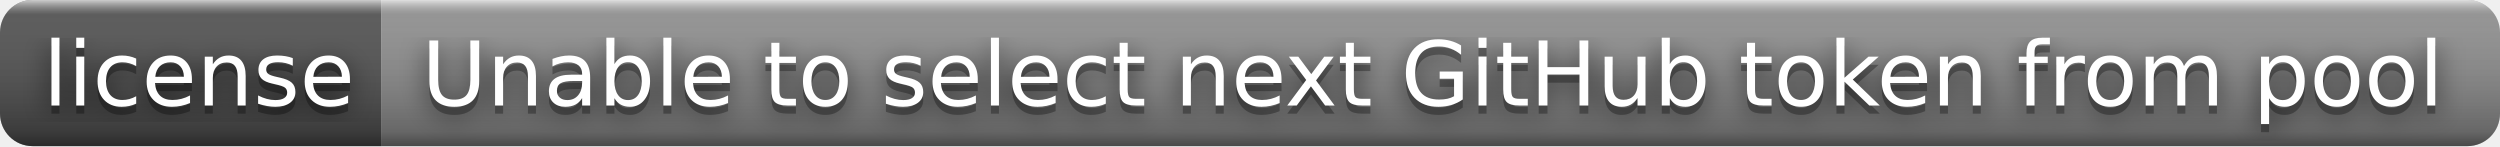
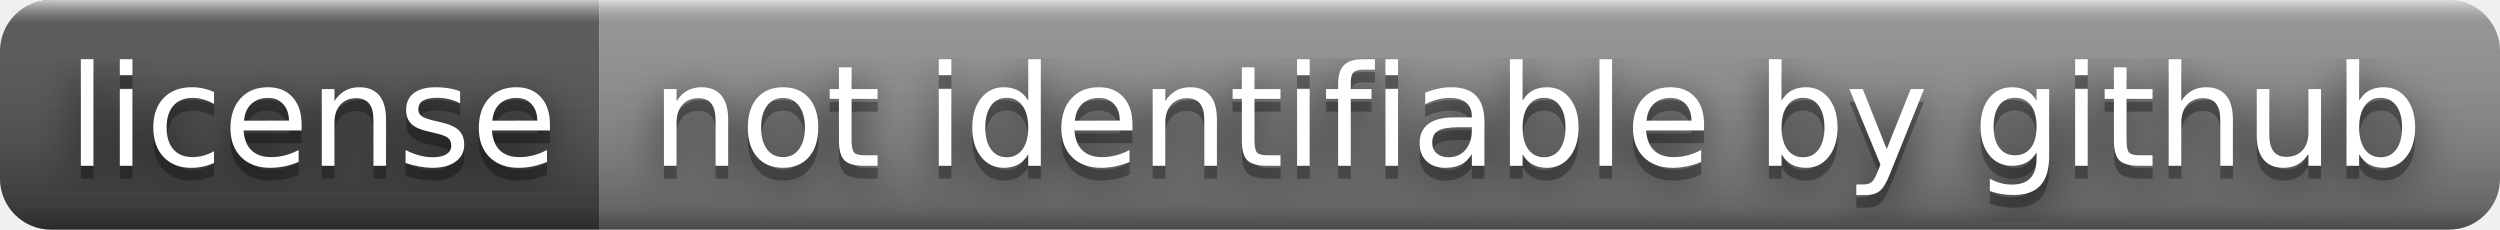
- <svg xmlns="http://www.w3.org/2000/svg" width="308" height="18" role="img" aria-label="license: Unable to select next GitHub token from pool">
+ <svg xmlns="http://www.w3.org/2000/svg" width="196" height="18" role="img" aria-label="license: not identifiable by github">
  <filter id="blur">
    <feGaussianBlur stdDeviation="16" />
  </filter>
  <linearGradient id="s" x2="0" y2="100%">
    <stop offset="0" stop-color="#fff" stop-opacity=".7" />
    <stop offset=".1" stop-color="#aaa" stop-opacity=".1" />
    <stop offset=".9" stop-color="#000" stop-opacity=".3" />
    <stop offset="1" stop-color="#000" stop-opacity=".5" />
  </linearGradient>
  <clipPath id="r">
-     <rect width="308" height="18" rx="4" />
+     <rect width="196" height="18" rx="4" />
  </clipPath>
  <g clip-path="url(#r)">
    <rect width="47" height="18" fill="#555" />
-     <rect x="47" width="261" height="18" fill="#939393" />
-     <rect width="308" height="18" fill="url(#s)" />
+     <rect x="47" width="149" height="18" fill="#939393" />
+     <rect width="196" height="18" fill="url(#s)" />
  </g>
  <g fill="#fff" text-anchor="middle" font-family="Verdana,Geneva,DejaVu Sans,sans-serif" text-rendering="geometricPrecision" font-size="110">
    <g transform="scale(.1)">
      <g aria-hidden="true" fill="#010101">
        <text x="245" y="140" fill-opacity=".8" filter="url(#blur)" textLength="370">license</text>
        <text x="245" y="140" fill-opacity=".3" textLength="370">license</text>
      </g>
      <text x="245" y="130" textLength="370">license</text>
    </g>
    <g transform="scale(.1)">
      <g aria-hidden="true" fill="#010101">
-         <text x="1765" y="140" fill-opacity=".8" filter="url(#blur)" textLength="2510">Unable to select next GitHub token from pool</text>
-         <text x="1765" y="140" fill-opacity=".3" textLength="2510">Unable to select next GitHub token from pool</text>
+         <text x="1205" y="140" fill-opacity=".8" filter="url(#blur)" textLength="1390">not identifiable by github</text>
+         <text x="1205" y="140" fill-opacity=".3" textLength="1390">not identifiable by github</text>
      </g>
-       <text x="1765" y="130" textLength="2510">Unable to select next GitHub token from pool</text>
+       <text x="1205" y="130" textLength="1390">not identifiable by github</text>
    </g>
  </g>
</svg>
